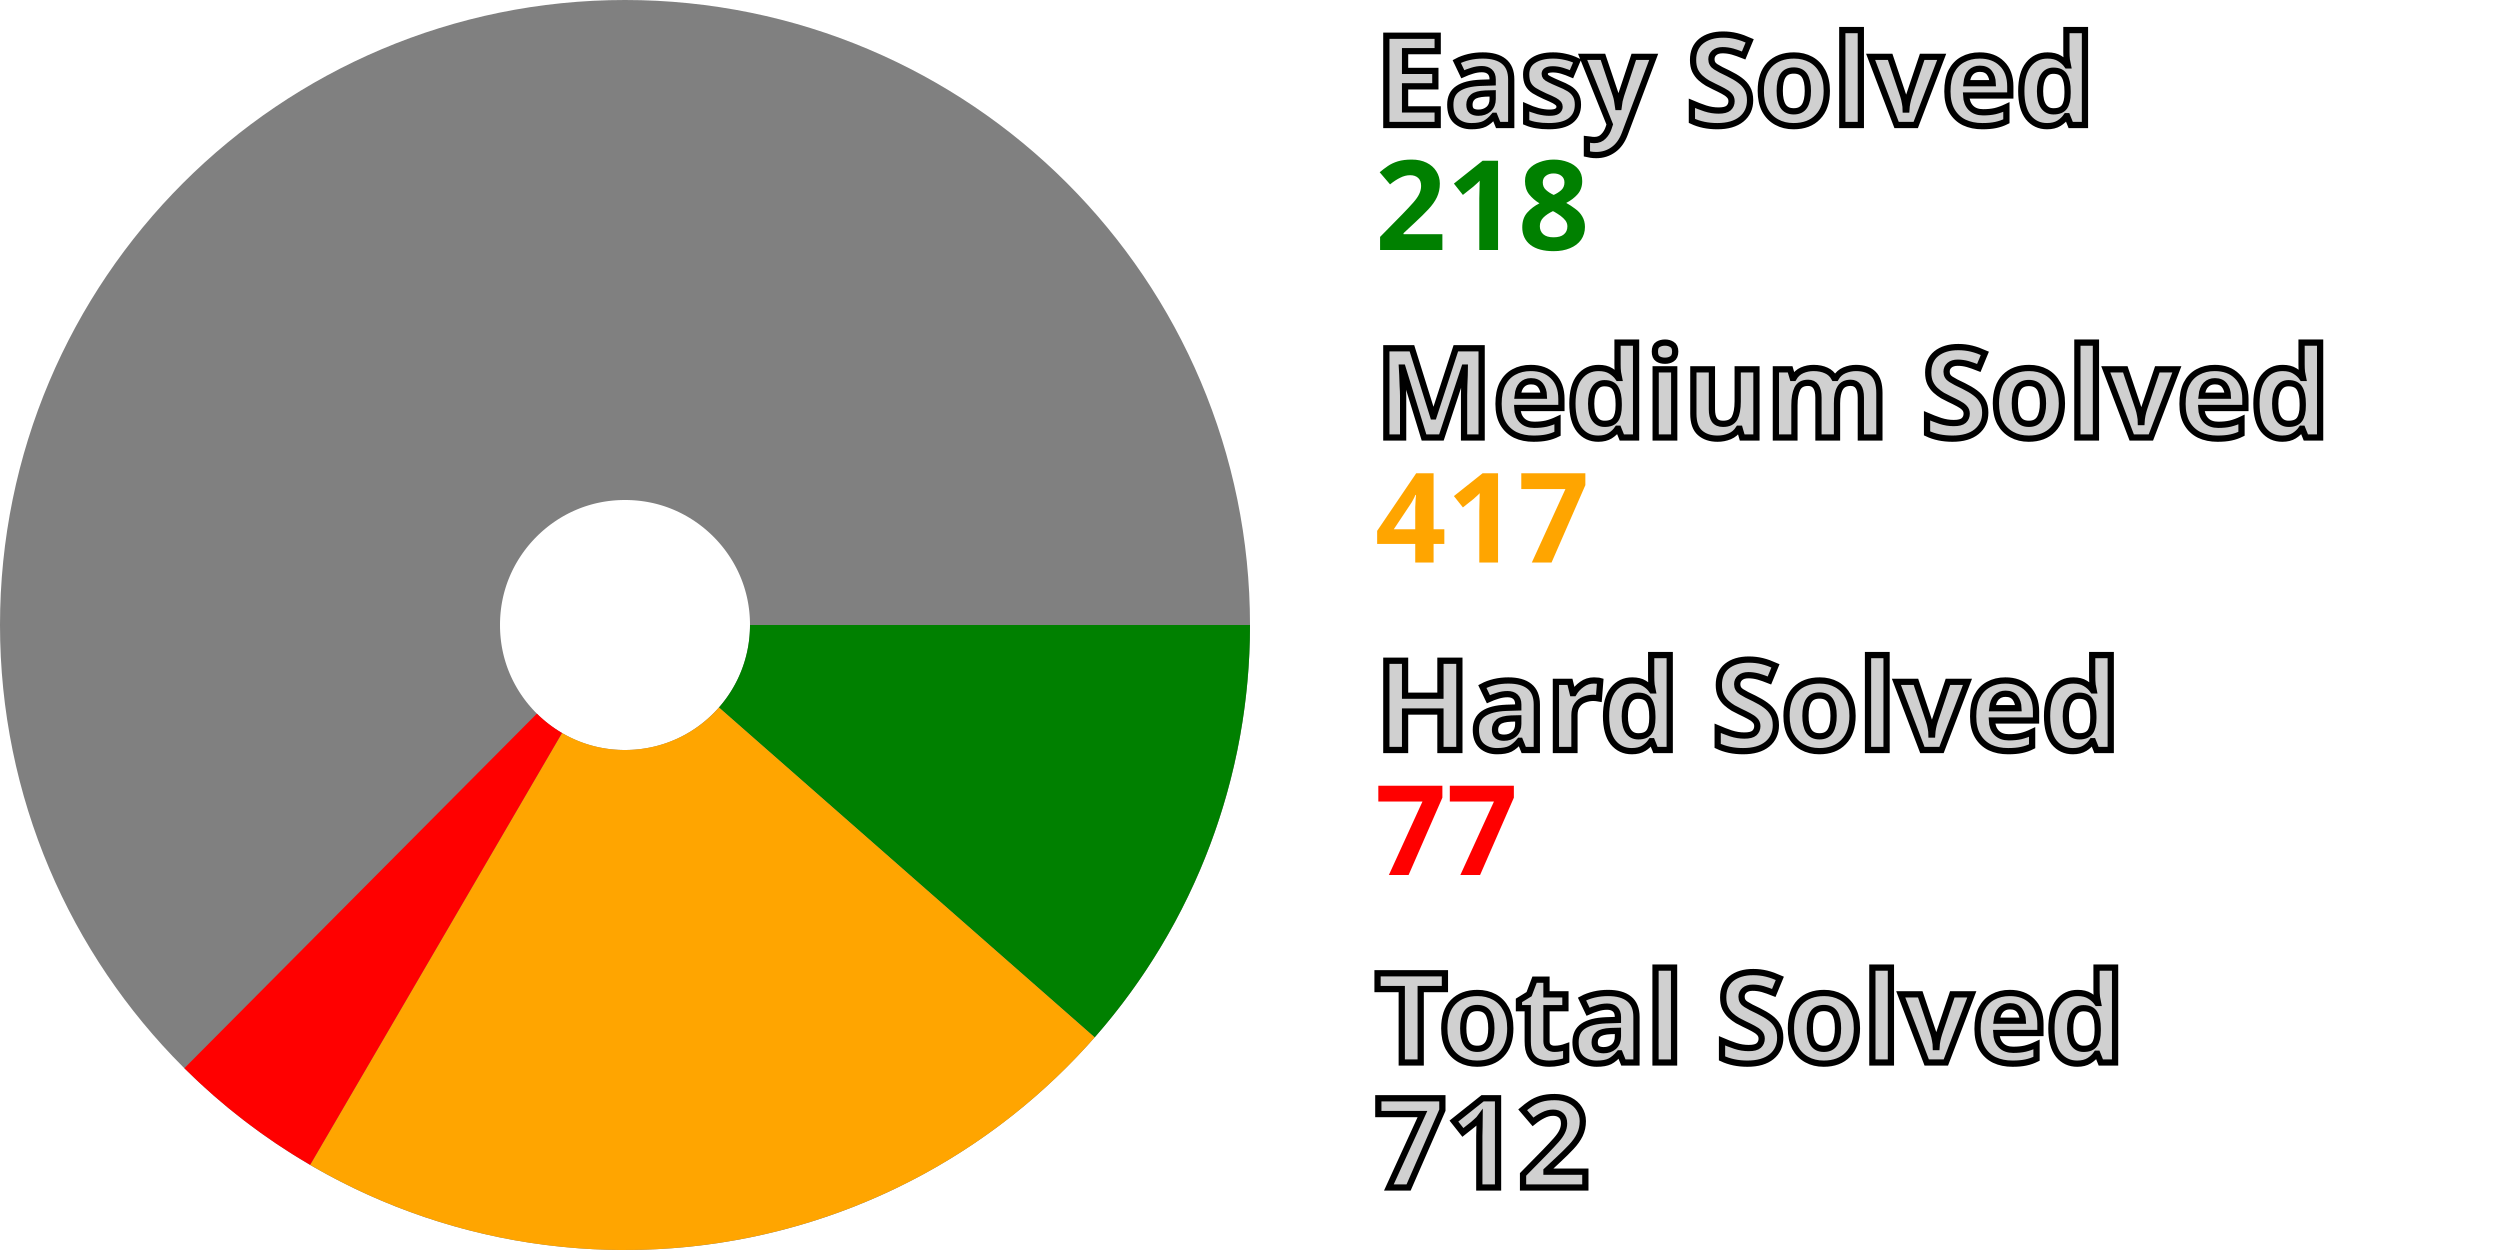
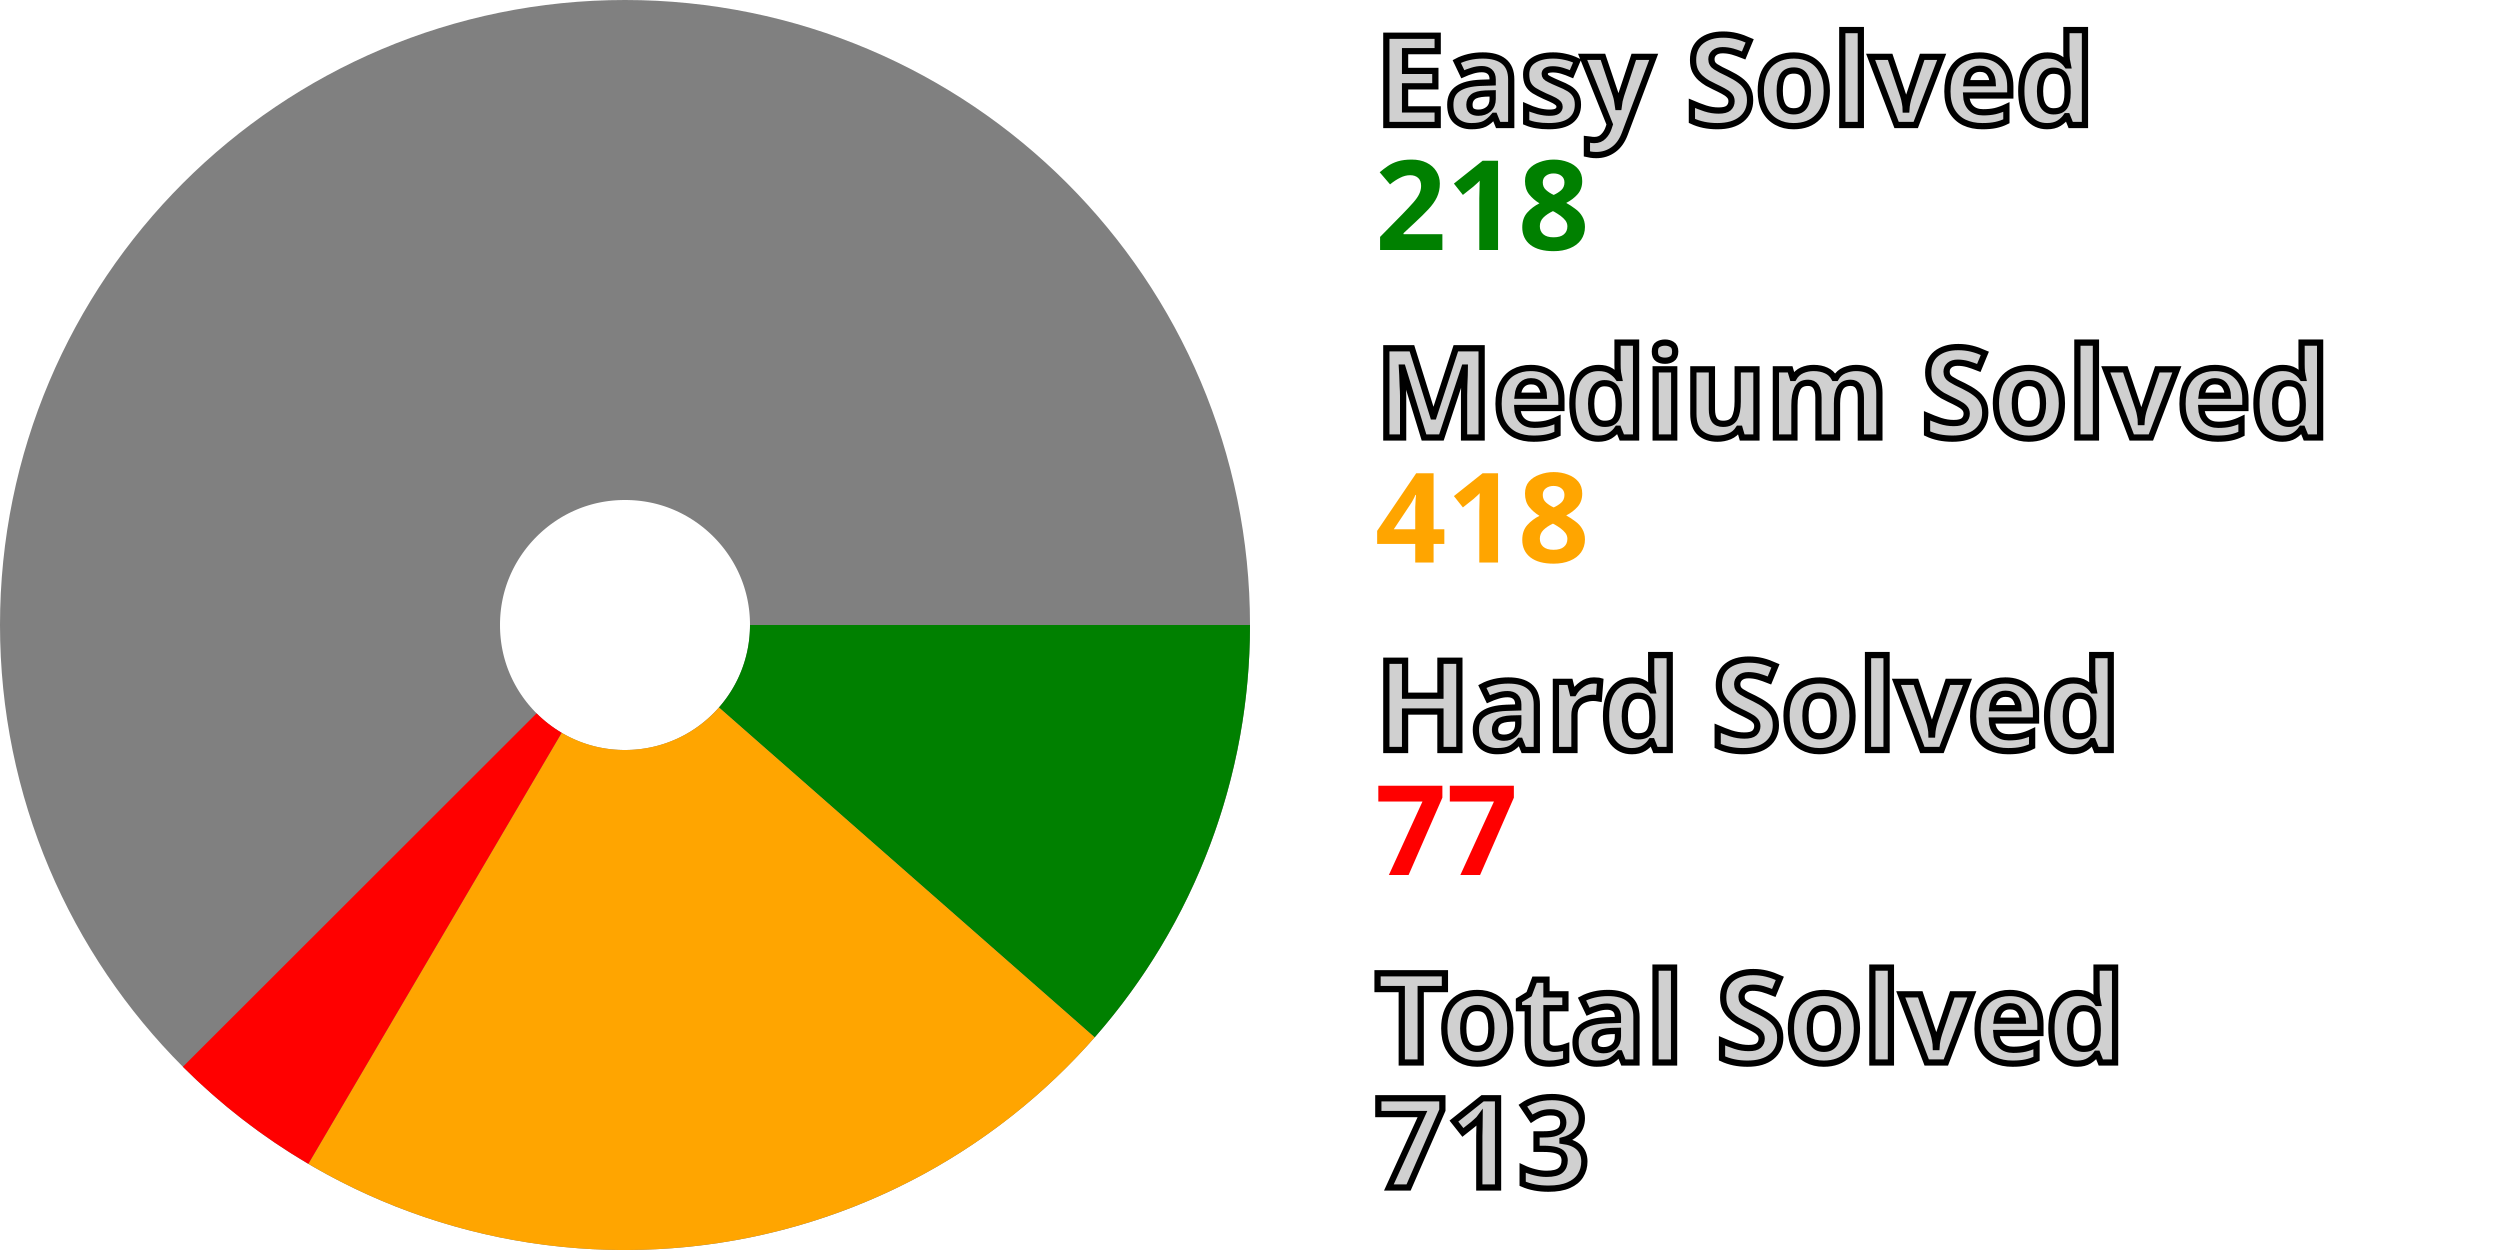
<svg xmlns="http://www.w3.org/2000/svg" width="200" height="100" viewBox="0 0 200 100" stroke-width="40" fill="none">
  <style>.small {font: bold 10px sans-serif; fill: #d0d0d0; stroke: black; stroke-width: 0.5px;}</style>
  <style>.esy {font: bold 10px sans-serif; fill: green;}</style>
  <style>.mdm {font: bold 10px sans-serif; fill: orange;}</style>
  <style>.hrd {font: bold 10px sans-serif; fill: red;}</style>
  <circle cx="50" cy="50" r="30.0" stroke="gray" />
  <path d="M80.0 50 A 30.0 30.0, 0, 0, 1, 72.544 69.794" stroke="green" />
-   <path d="M72.544 69.794 A 30.0 30.0, 0, 0, 1, 34.886 75.914" stroke="orange" />
-   <path d="M34.886 75.914 A 30.0 30.0, 0, 0, 1, 28.848 71.274" stroke="red" />
+   <path d="M72.544 69.794 A 30.0 30.0, 0, 0, 1, 34.8 75.864" stroke="orange" />
+   <path d="M34.8 75.864 A 30.0 30.0, 0, 0, 1, 28.778 71.204" stroke="red" />
  <text x="110.0" y="10.0" class="small">Easy Solved</text>
  <text x="110.0" y="20.0" class="esy">218</text>
  <text x="110.0" y="35.0" class="small">Medium Solved</text>
-   <text x="110.0" y="45.0" class="mdm">417</text>
+   <text x="110.0" y="45.0" class="mdm">418</text>
  <text x="110.0" y="60.0" class="small">Hard Solved</text>
  <text x="110.0" y="70.0" class="hrd">77</text>
  <text x="110.0" y="85.0" class="small">Total Solved</text>
-   <text x="110.0" y="95.0" class="small">712</text>
+   <text x="110.0" y="95.0" class="small">713</text>
</svg>
